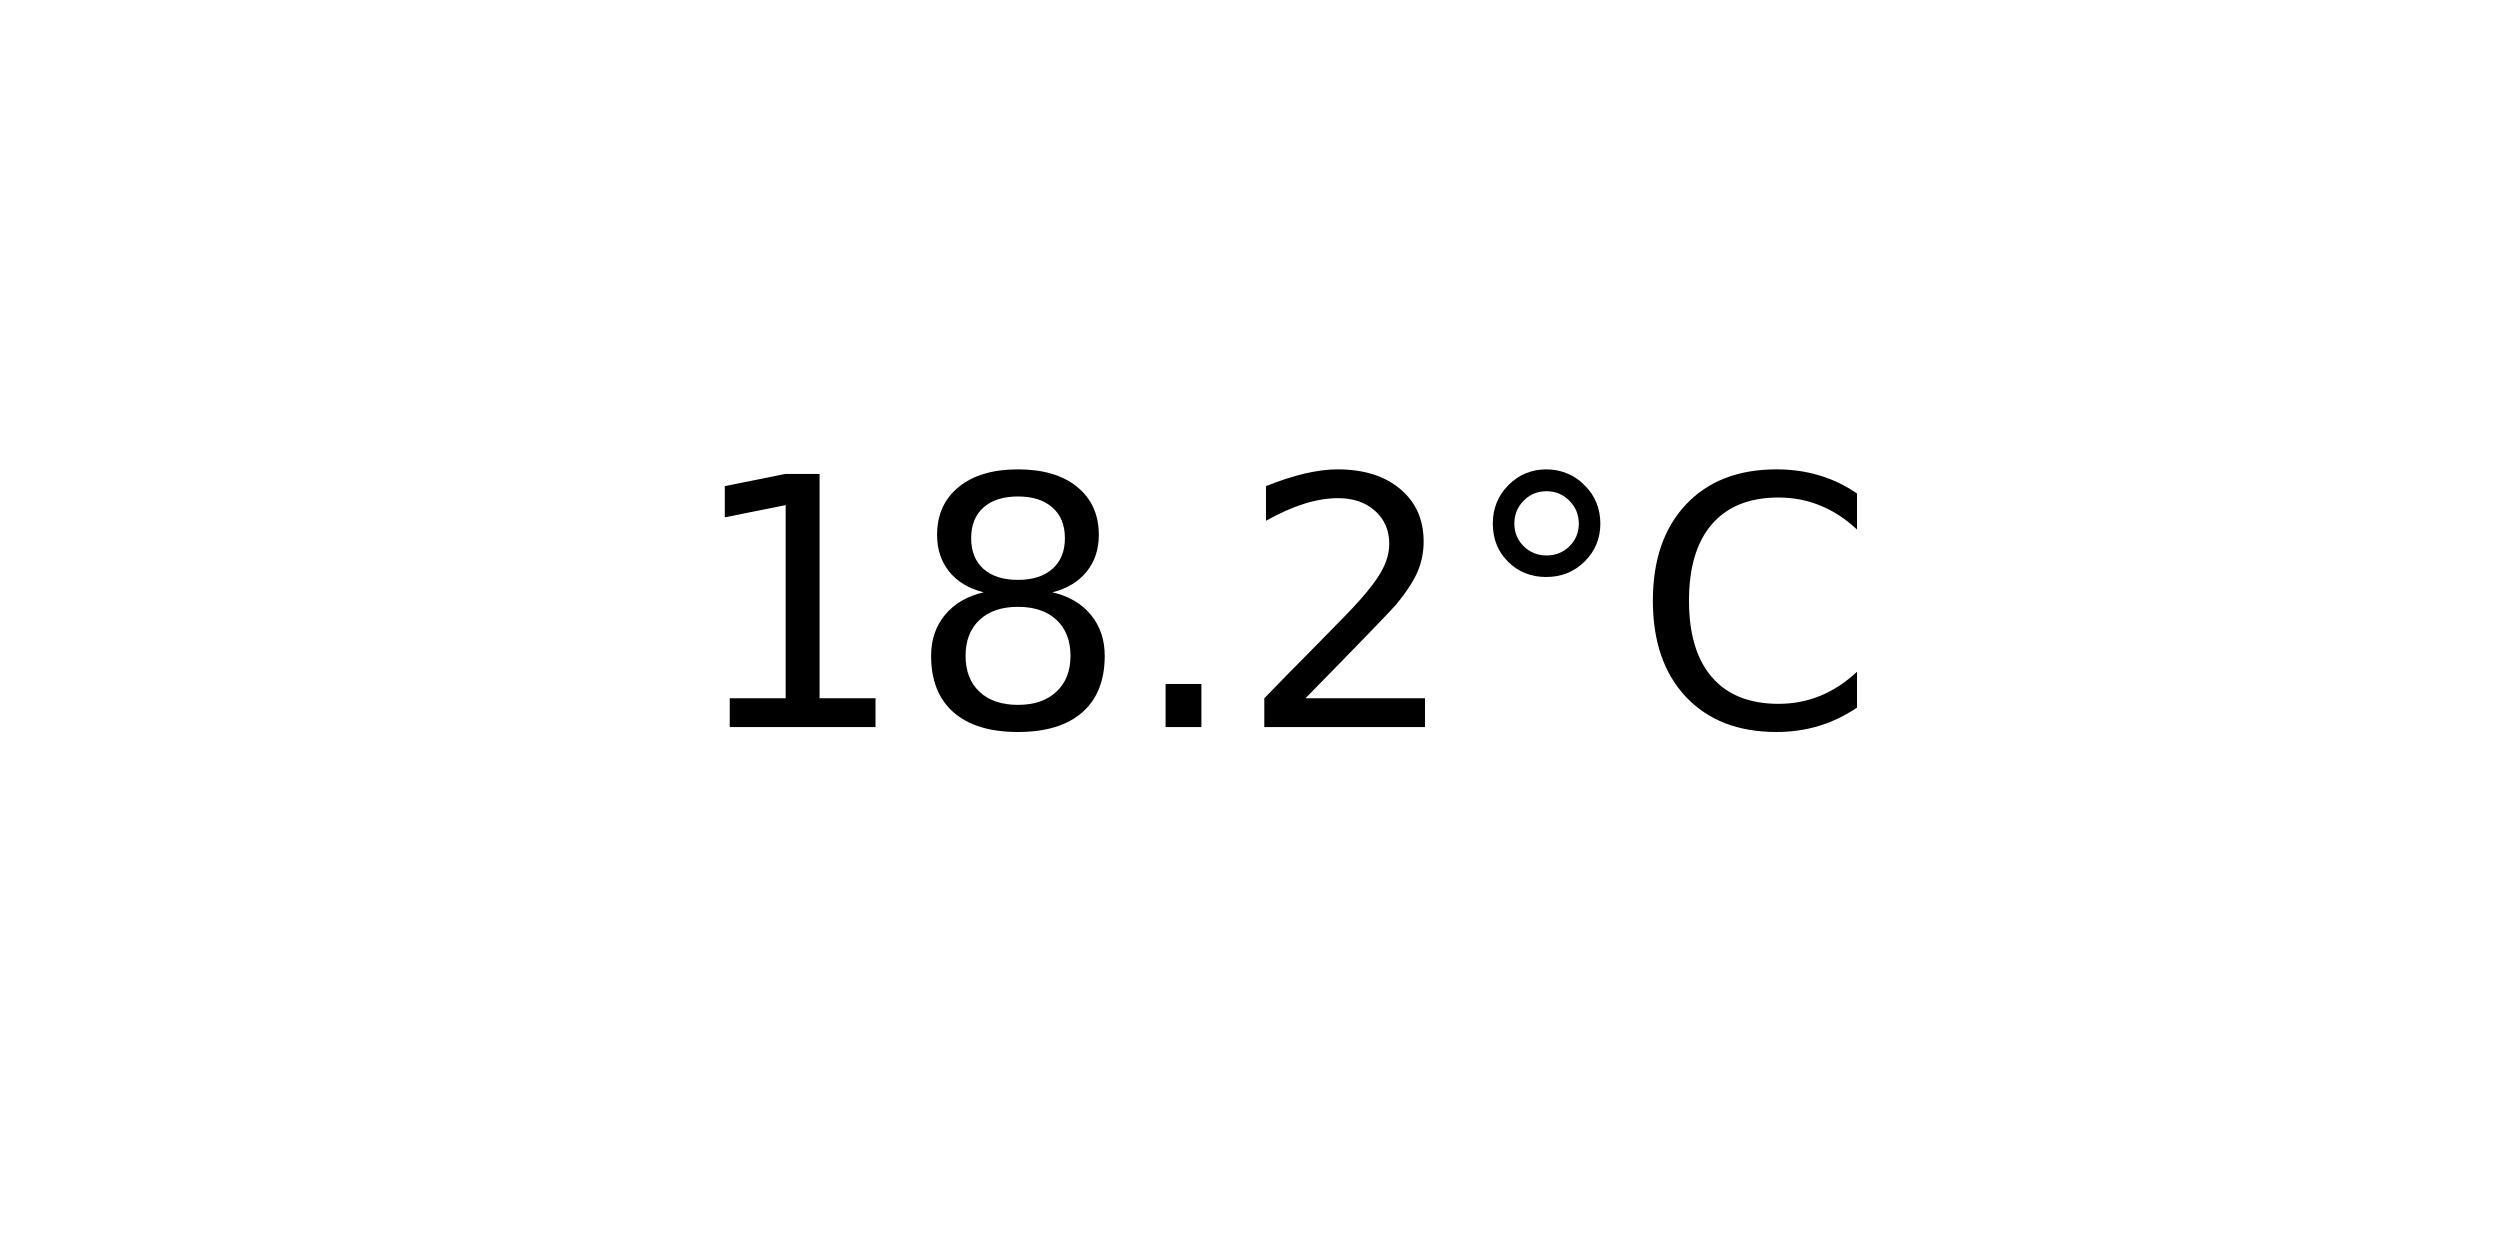
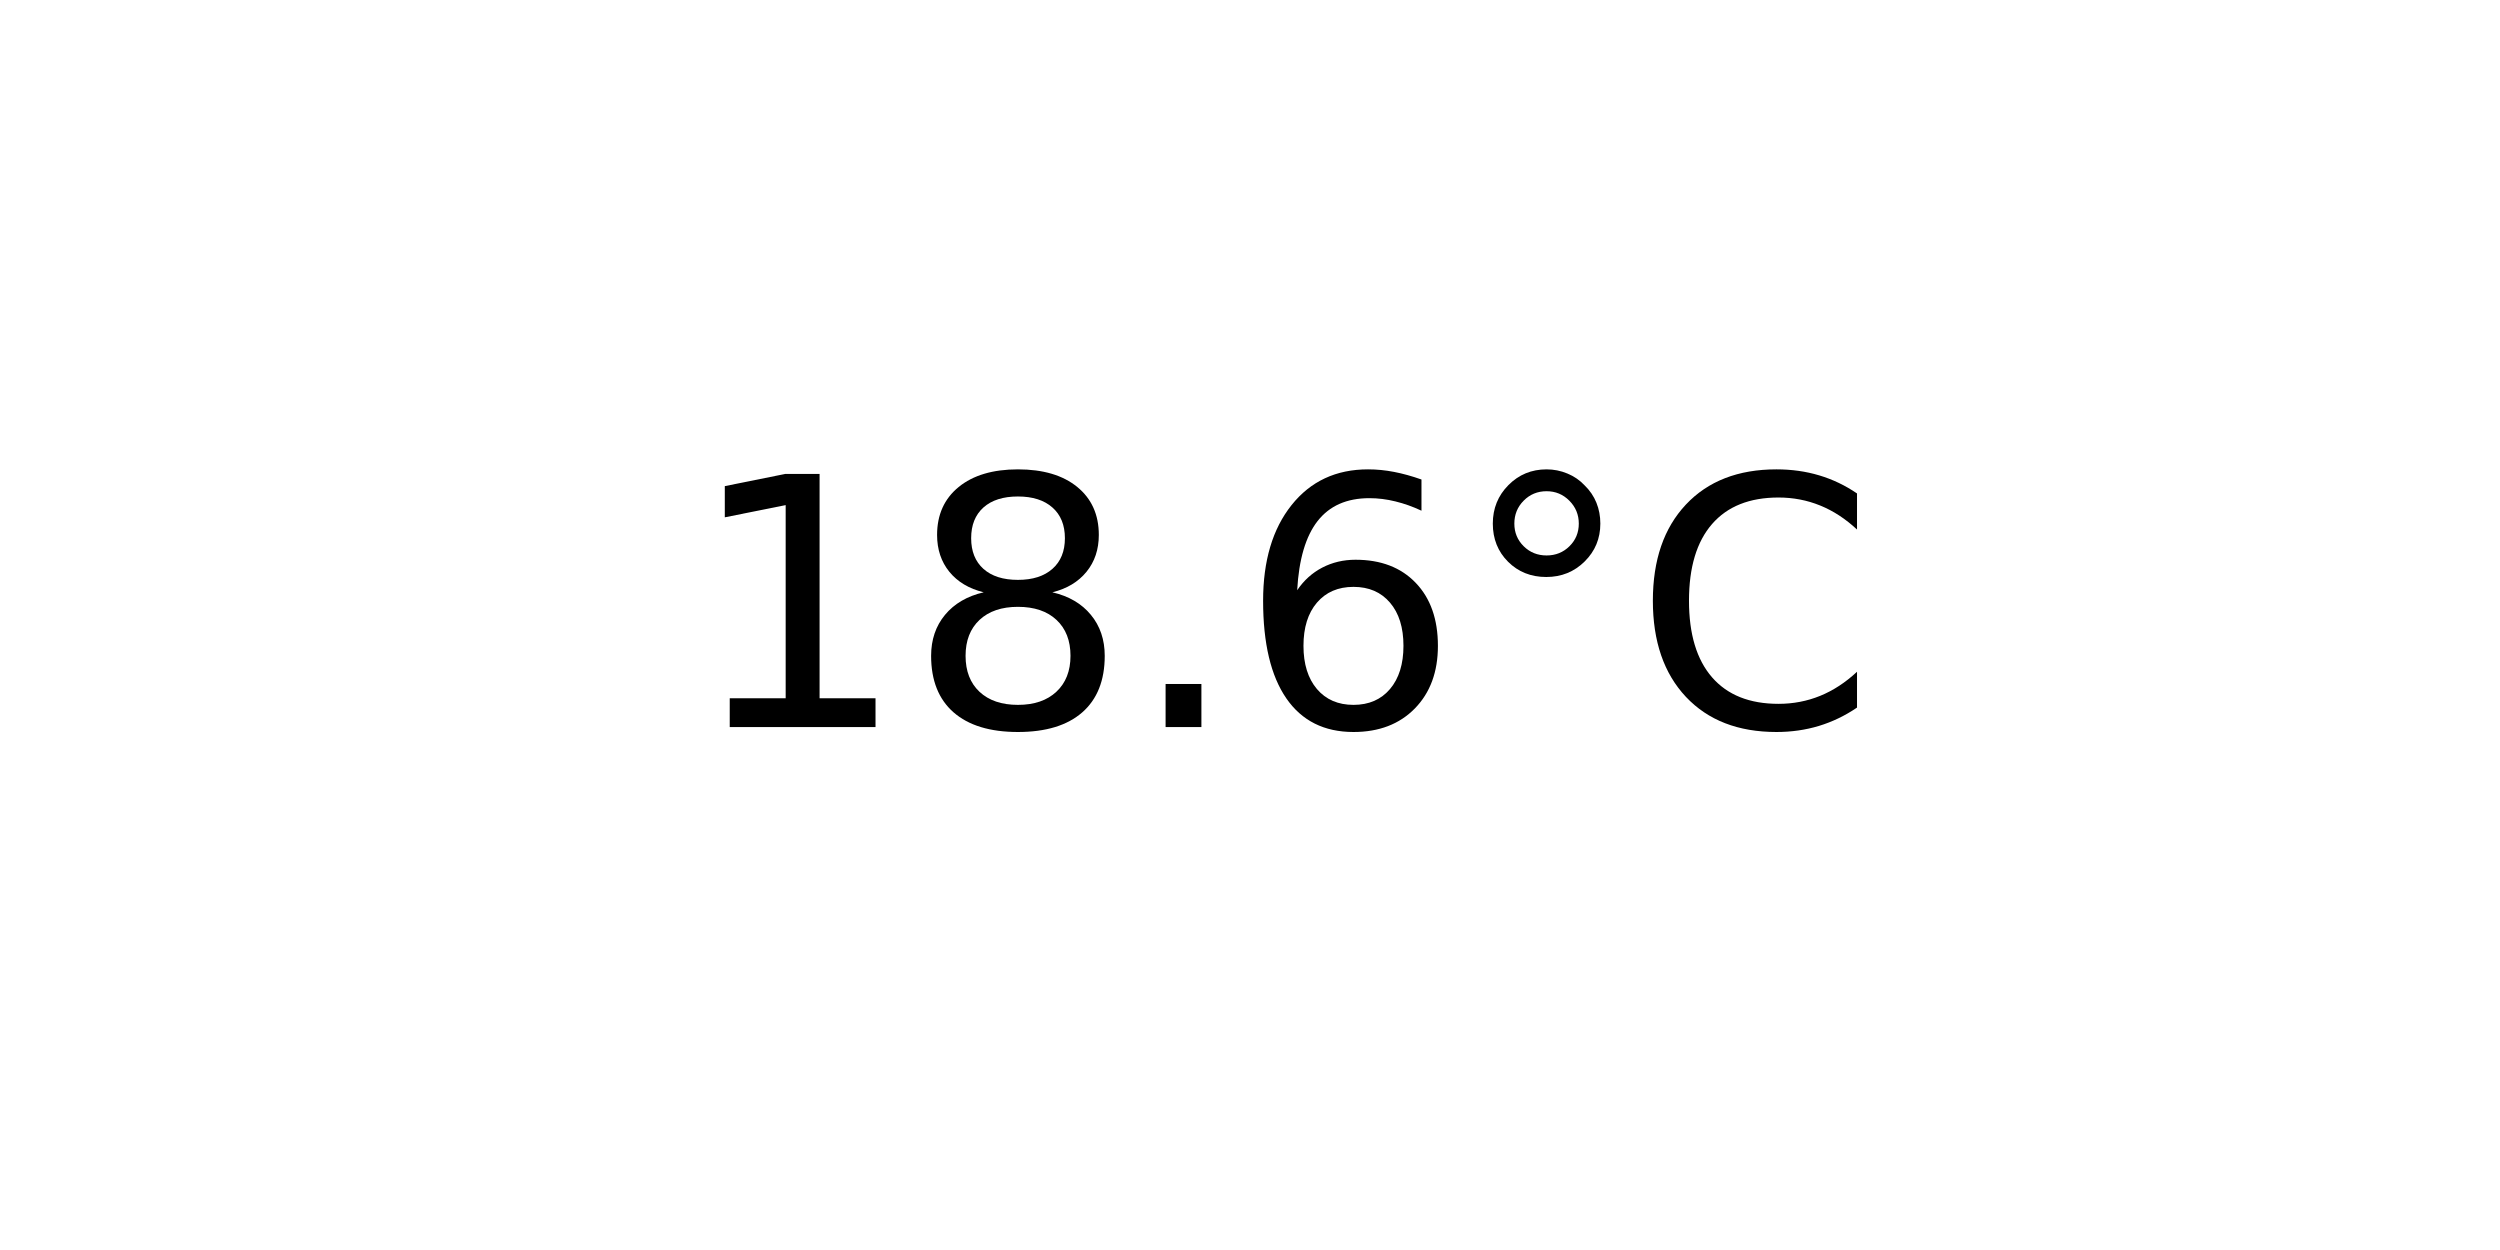
<svg xmlns="http://www.w3.org/2000/svg" xmlns:xlink="http://www.w3.org/1999/xlink" width="72pt" height="36pt" viewBox="0 0 72 36" version="1.1">
  <defs>
    <style type="text/css">*{stroke-linejoin: round; stroke-linecap: butt}</style>
  </defs>
  <g id="figure_1">
    <g id="axes_1">
      <g id="text_1">
        <g transform="translate(19.77578 20.93937) scale(0.1 -0.1)">
          <defs>
            <path id="DejaVuSans-31" d="M 794 531  L 1825 531  L 1825 4091  L 703 3866  L 703 4441  L 1819 4666  L 2450 4666  L 2450 531  L 3481 531  L 3481 0  L 794 0  L 794 531  z " transform="scale(0.015625)" />
            <path id="DejaVuSans-38" d="M 2034 2216  Q 1584 2216 1326 1975  Q 1069 1734 1069 1313  Q 1069 891 1326 650  Q 1584 409 2034 409  Q 2484 409 2743 651  Q 3003 894 3003 1313  Q 3003 1734 2745 1975  Q 2488 2216 2034 2216  z M 1403 2484  Q 997 2584 770 2862  Q 544 3141 544 3541  Q 544 4100 942 4425  Q 1341 4750 2034 4750  Q 2731 4750 3128 4425  Q 3525 4100 3525 3541  Q 3525 3141 3298 2862  Q 3072 2584 2669 2484  Q 3125 2378 3379 2068  Q 3634 1759 3634 1313  Q 3634 634 3220 271  Q 2806 -91 2034 -91  Q 1263 -91 848 271  Q 434 634 434 1313  Q 434 1759 690 2068  Q 947 2378 1403 2484  z M 1172 3481  Q 1172 3119 1398 2916  Q 1625 2713 2034 2713  Q 2441 2713 2670 2916  Q 2900 3119 2900 3481  Q 2900 3844 2670 4047  Q 2441 4250 2034 4250  Q 1625 4250 1398 4047  Q 1172 3844 1172 3481  z " transform="scale(0.015625)" />
            <path id="DejaVuSans-2e" d="M 684 794  L 1344 794  L 1344 0  L 684 0  L 684 794  z " transform="scale(0.015625)" />
-             <path id="DejaVuSans-32" d="M 1228 531  L 3431 531  L 3431 0  L 469 0  L 469 531  Q 828 903 1448 1529  Q 2069 2156 2228 2338  Q 2531 2678 2651 2914  Q 2772 3150 2772 3378  Q 2772 3750 2511 3984  Q 2250 4219 1831 4219  Q 1534 4219 1204 4116  Q 875 4013 500 3803  L 500 4441  Q 881 4594 1212 4672  Q 1544 4750 1819 4750  Q 2544 4750 2975 4387  Q 3406 4025 3406 3419  Q 3406 3131 3298 2873  Q 3191 2616 2906 2266  Q 2828 2175 2409 1742  Q 1991 1309 1228 531  z " transform="scale(0.015625)" />
+             <path id="DejaVuSans-36" d="M 2113 2584  Q 1688 2584 1439 2293  Q 1191 2003 1191 1497  Q 1191 994 1439 701  Q 1688 409 2113 409  Q 2538 409 2786 701  Q 3034 994 3034 1497  Q 3034 2003 2786 2293  Q 2538 2584 2113 2584  z M 3366 4563  L 3366 3988  Q 3128 4100 2886 4159  Q 2644 4219 2406 4219  Q 1781 4219 1451 3797  Q 1122 3375 1075 2522  Q 1259 2794 1537 2939  Q 1816 3084 2150 3084  Q 2853 3084 3261 2657  Q 3669 2231 3669 1497  Q 3669 778 3244 343  Q 2819 -91 2113 -91  Q 1303 -91 875 529  Q 447 1150 447 2328  Q 447 3434 972 4092  Q 1497 4750 2381 4750  Q 2619 4750 2861 4703  Q 3103 4656 3366 4563  z " transform="scale(0.015625)" />
            <path id="DejaVuSans-b0" d="M 1600 4347  Q 1350 4347 1178 4173  Q 1006 4000 1006 3750  Q 1006 3503 1178 3333  Q 1350 3163 1600 3163  Q 1850 3163 2022 3333  Q 2194 3503 2194 3750  Q 2194 3997 2020 4172  Q 1847 4347 1600 4347  z M 1600 4750  Q 1800 4750 1984 4673  Q 2169 4597 2303 4453  Q 2447 4313 2519 4134  Q 2591 3956 2591 3750  Q 2591 3338 2302 3052  Q 2013 2766 1594 2766  Q 1172 2766 890 3047  Q 609 3328 609 3750  Q 609 4169 896 4459  Q 1184 4750 1600 4750  z " transform="scale(0.015625)" />
            <path id="DejaVuSans-43" d="M 4122 4306  L 4122 3641  Q 3803 3938 3442 4084  Q 3081 4231 2675 4231  Q 1875 4231 1450 3742  Q 1025 3253 1025 2328  Q 1025 1406 1450 917  Q 1875 428 2675 428  Q 3081 428 3442 575  Q 3803 722 4122 1019  L 4122 359  Q 3791 134 3420 21  Q 3050 -91 2638 -91  Q 1578 -91 968 557  Q 359 1206 359 2328  Q 359 3453 968 4101  Q 1578 4750 2638 4750  Q 3056 4750 3426 4639  Q 3797 4528 4122 4306  z " transform="scale(0.015625)" />
          </defs>
          <use xlink:href="#DejaVuSans-31" />
          <use xlink:href="#DejaVuSans-38" x="63.623" />
          <use xlink:href="#DejaVuSans-2e" x="127.246" />
-           <use xlink:href="#DejaVuSans-32" x="159.033" />
+           <use xlink:href="#DejaVuSans-36" x="159.033" />
          <use xlink:href="#DejaVuSans-b0" x="222.656" />
          <use xlink:href="#DejaVuSans-43" x="272.656" />
        </g>
      </g>
    </g>
  </g>
</svg>
